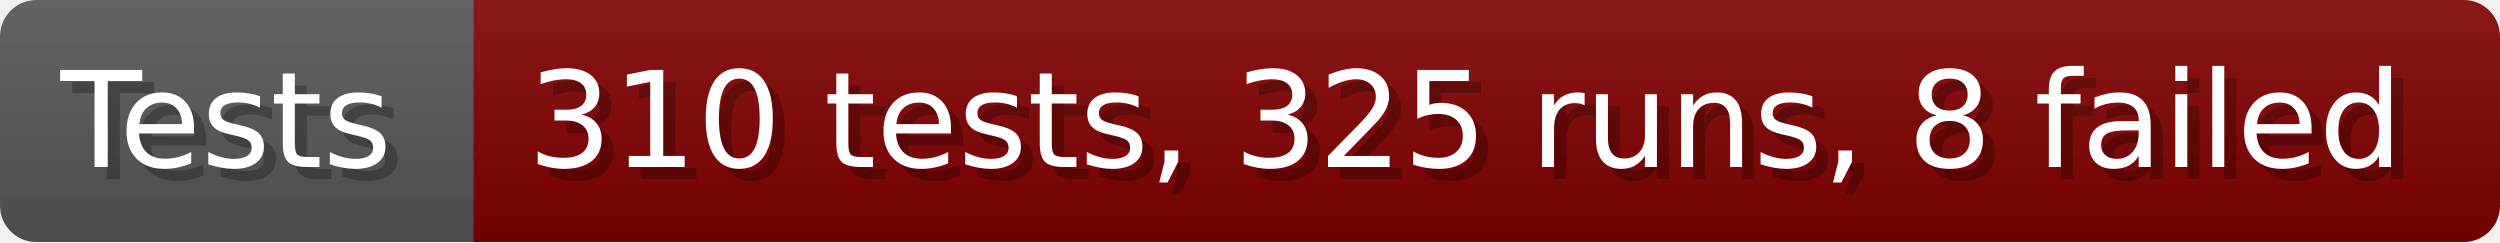
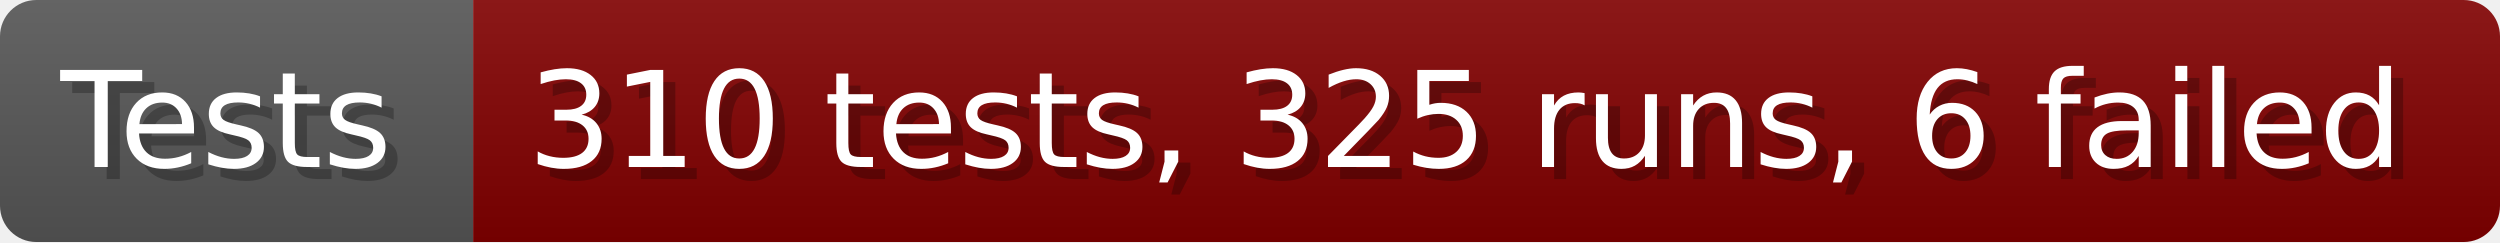
- <svg xmlns="http://www.w3.org/2000/svg" width="206.6" height="20" viewBox="0 0 2066 200" role="img" aria-label="Tests: 310 tests, 325 runs, 8 failed">
+ <svg xmlns="http://www.w3.org/2000/svg" width="206.6" height="20" viewBox="0 0 2066 200" role="img" aria-label="Tests: 310 tests, 325 runs, 6 failed">
  <linearGradient id="a" x2="0" y2="100%">
    <stop offset="0" stop-opacity=".1" stop-color="#EEE" />
    <stop offset="1" stop-opacity=".1" />
  </linearGradient>
  <mask id="m">
    <rect width="2066" height="200" rx="30" fill="#FFF" />
  </mask>
  <g mask="url(#m)">
    <rect width="391" height="200" fill="#555" />
    <rect width="1675" height="200" fill="#800000" x="391" />
    <rect width="2066" height="200" fill="url(#a)" />
  </g>
  <g aria-hidden="true" fill="#fff" text-anchor="start" font-family="Verdana,DejaVu Sans,sans-serif" font-size="110">
    <text x="60" y="148" textLength="291" fill="#000" opacity="0.25">Tests</text>
    <text x="50" y="138" textLength="291">Tests</text>
-     <text x="446" y="148" textLength="1575" fill="#000" opacity="0.25">310 tests, 325 runs, 8 failed</text>
-     <text x="436" y="138" textLength="1575">310 tests, 325 runs, 8 failed</text>
+     <text x="446" y="148" textLength="1575" fill="#000" opacity="0.25">310 tests, 325 runs, 6 failed</text>
+     <text x="436" y="138" textLength="1575">310 tests, 325 runs, 6 failed</text>
  </g>
</svg>
